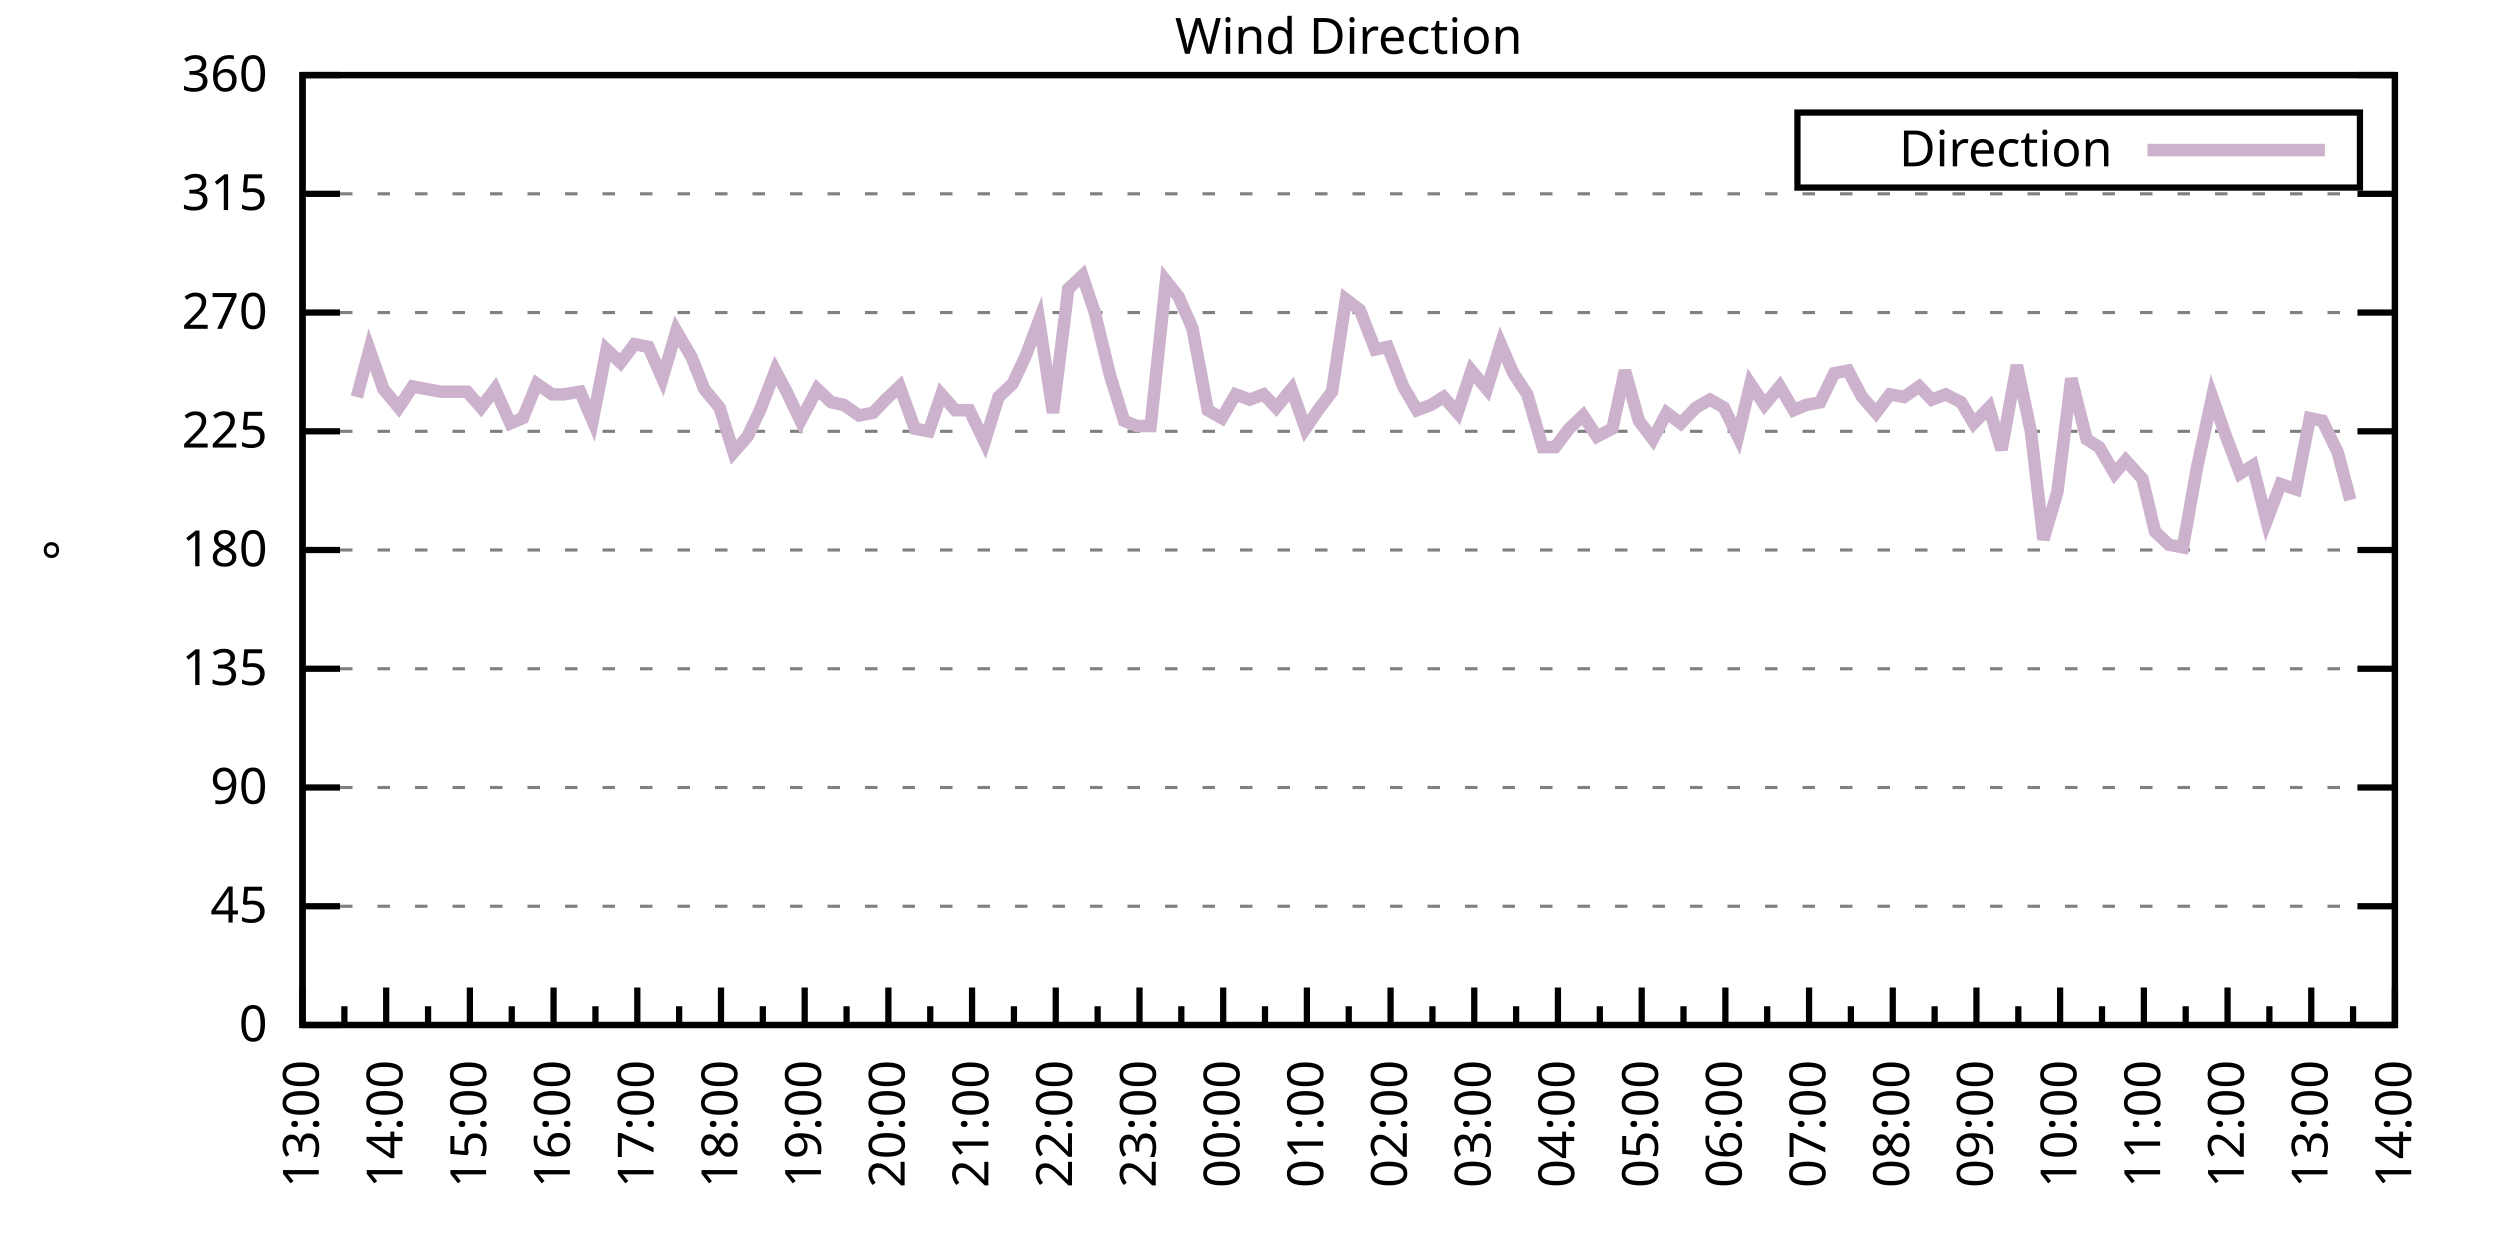
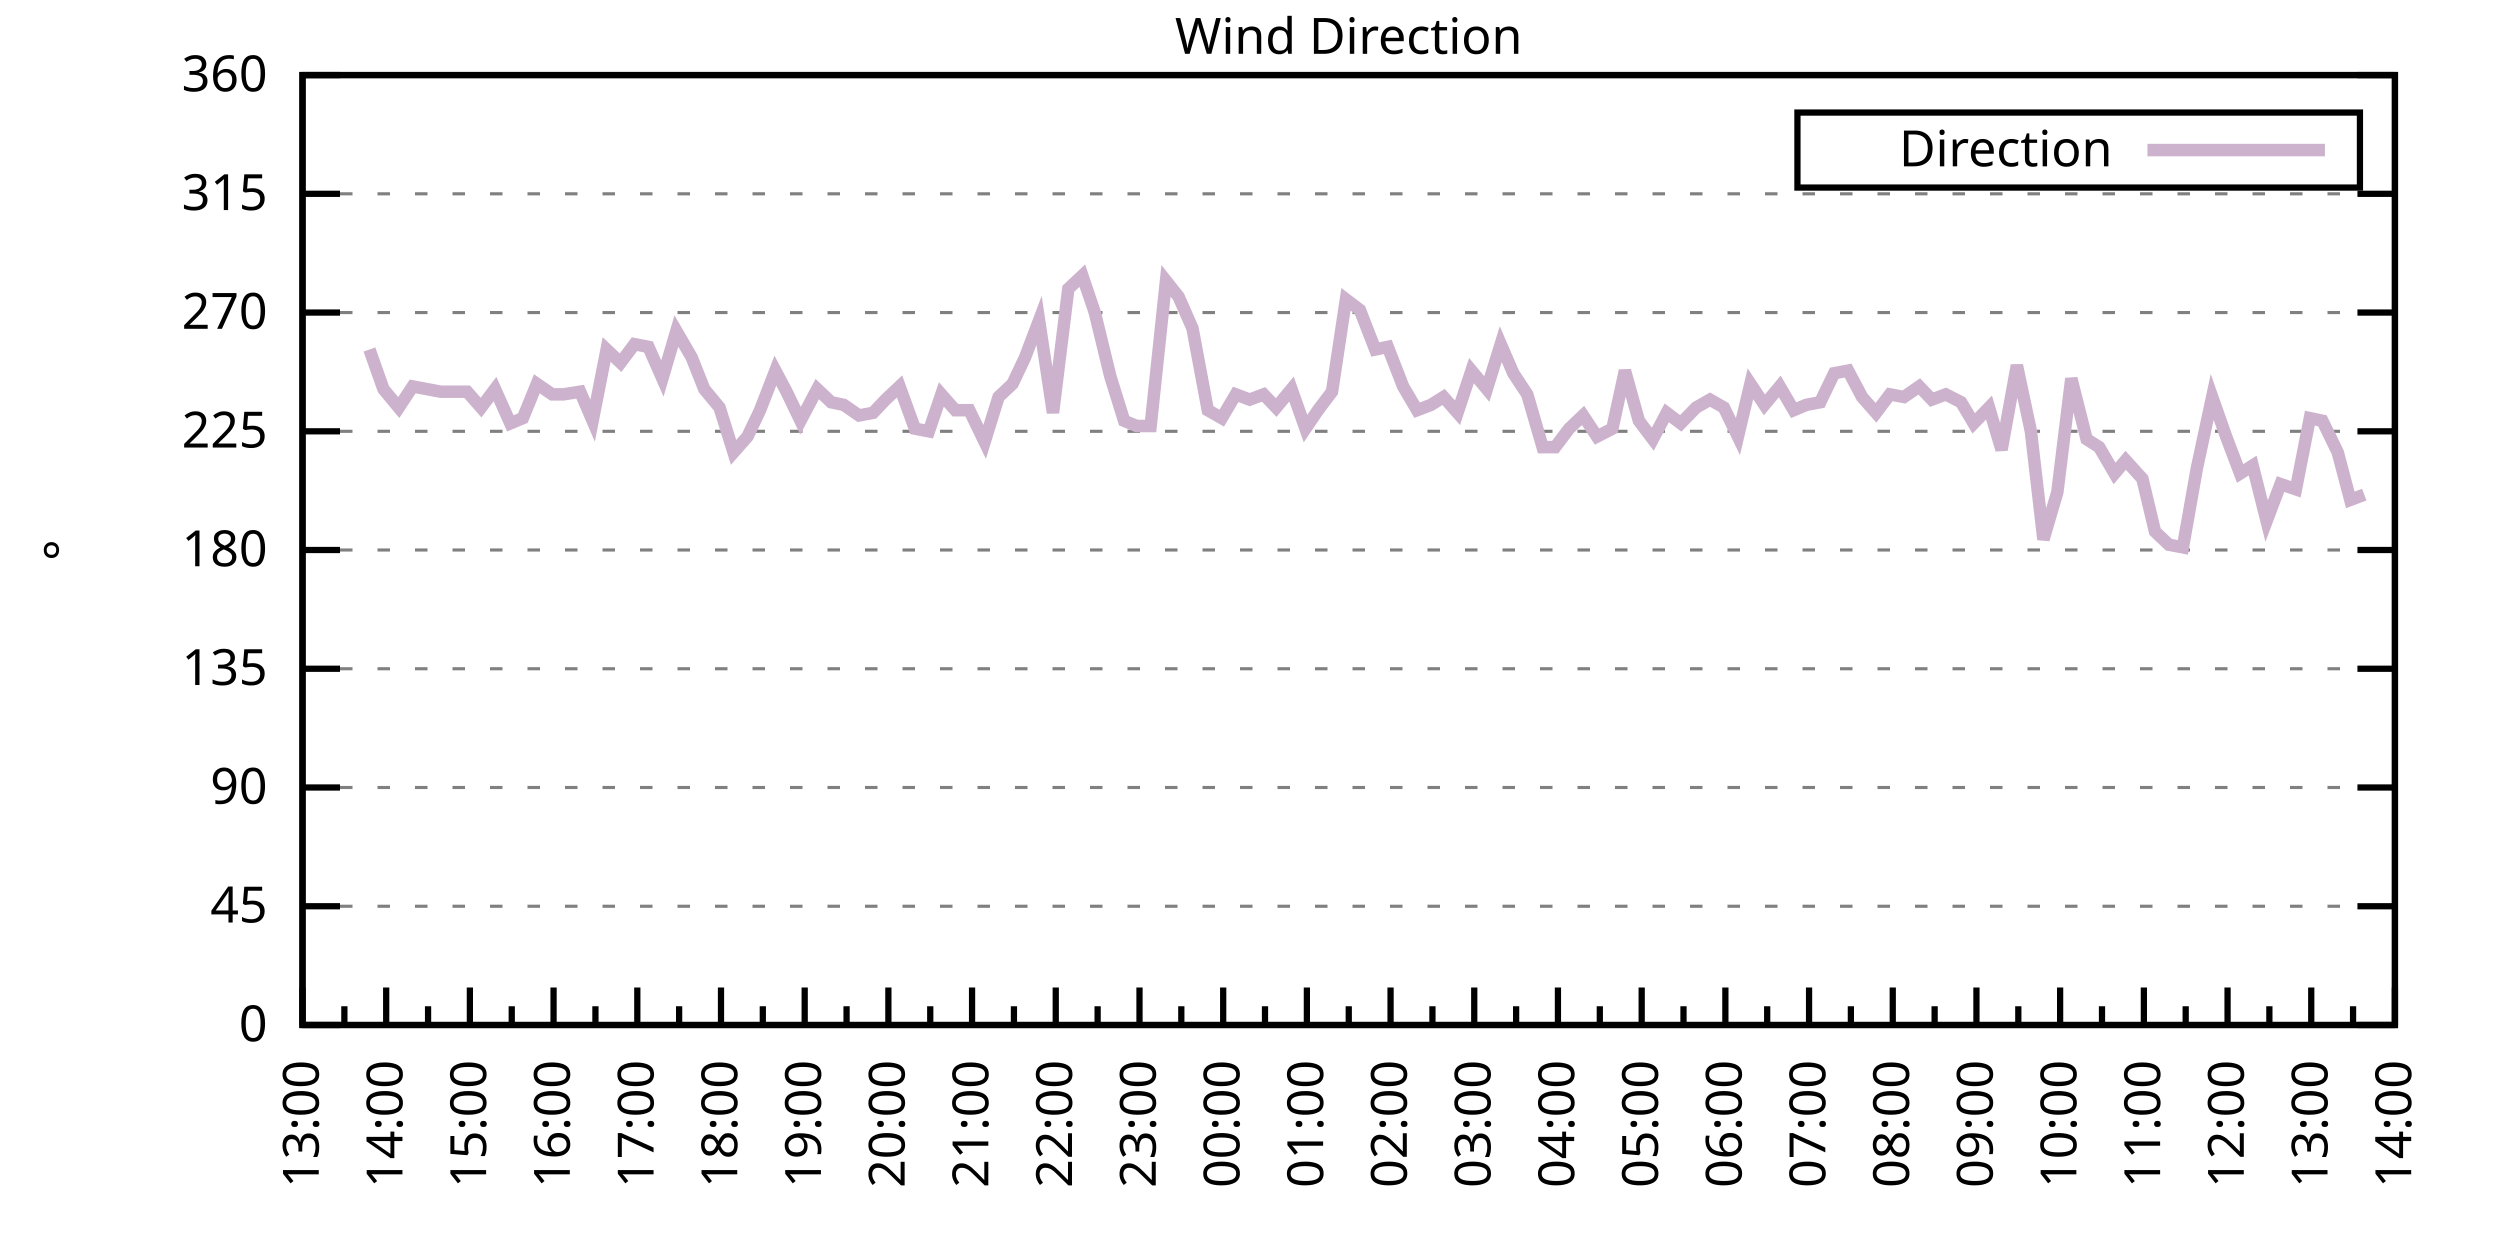
<svg xmlns="http://www.w3.org/2000/svg" xmlns:xlink="http://www.w3.org/1999/xlink" width="400" height="200" viewBox="0 0 400 200">
  <g id="gnuplot_canvas">
    <rect x="0" y="0" width="400" height="200" fill="none" />
    <defs>
      <circle id="gpDot" r="0.5" stroke-width="0.5" stroke="currentColor" />
      <path id="gpPt0" stroke-width="0.333" stroke="currentColor" d="M-1,0 h2 M0,-1 v2" />
      <path id="gpPt1" stroke-width="0.333" stroke="currentColor" d="M-1,-1 L1,1 M1,-1 L-1,1" />
      <path id="gpPt2" stroke-width="0.333" stroke="currentColor" d="M-1,0 L1,0 M0,-1 L0,1 M-1,-1 L1,1 M-1,1 L1,-1" />
      <rect id="gpPt3" stroke-width="0.333" stroke="currentColor" x="-1" y="-1" width="2" height="2" />
      <rect id="gpPt4" stroke-width="0.333" stroke="currentColor" fill="currentColor" x="-1" y="-1" width="2" height="2" />
      <circle id="gpPt5" stroke-width="0.333" stroke="currentColor" cx="0" cy="0" r="1" />
      <use xlink:href="#gpPt5" id="gpPt6" fill="currentColor" stroke="none" />
      <path id="gpPt7" stroke-width="0.333" stroke="currentColor" d="M0,-1.33 L-1.33,0.67 L1.33,0.67 z" />
      <use xlink:href="#gpPt7" id="gpPt8" fill="currentColor" stroke="none" />
      <use xlink:href="#gpPt7" id="gpPt9" stroke="currentColor" transform="rotate(180)" />
      <use xlink:href="#gpPt9" id="gpPt10" fill="currentColor" stroke="none" />
      <use xlink:href="#gpPt3" id="gpPt11" stroke="currentColor" transform="rotate(45)" />
      <use xlink:href="#gpPt11" id="gpPt12" fill="currentColor" stroke="none" />
      <path id="gpPt13" stroke-width="0.333" stroke="currentColor" d="M0,1.330 L1.265,0.411 L0.782,-1.067 L-0.782,-1.076 L-1.265,0.411 z" />
      <use xlink:href="#gpPt13" id="gpPt14" fill="currentColor" stroke="none" />
      <filter id="textbox" filterUnits="objectBoundingBox" x="0" y="0" height="1" width="1">
        <feFlood flood-color="white" flood-opacity="1" result="bgnd" />
        <feComposite in="SourceGraphic" in2="bgnd" operator="atop" />
      </filter>
      <filter id="greybox" filterUnits="objectBoundingBox" x="0" y="0" height="1" width="1">
        <feFlood flood-color="lightgrey" flood-opacity="1" result="grey" />
        <feComposite in="SourceGraphic" in2="grey" operator="atop" />
      </filter>
    </defs>
    <g fill="none" color="white" stroke="currentColor" stroke-width="1.00" stroke-linecap="butt" stroke-linejoin="miter">
</g>
    <g fill="none" color="black" stroke="currentColor" stroke-width="1.00" stroke-linecap="butt" stroke-linejoin="miter">
      <g stroke="none" shape-rendering="crispEdges">
        <polygon fill="rgb(255, 255, 255)" points="48.40,164.00 383.18,164.00 383.18,12.02 48.40,12.02 " />
      </g>
    </g>
    <g fill="none" color="black" stroke="currentColor" stroke-width="1.00" stroke-linecap="butt" stroke-linejoin="miter">
</g>
    <g fill="none" color="black" stroke="black" stroke-width="0.50" stroke-linecap="butt" stroke-linejoin="miter">
</g>
    <g fill="none" color="gray" stroke="currentColor" stroke-width="0.50" stroke-linecap="butt" stroke-linejoin="miter">
      <path stroke="gray" stroke-dasharray="2,4" class="gridline" d="M48.40,164.00 L383.19,164.00  " />
    </g>
    <g fill="none" color="gray" stroke="gray" stroke-width="1.00" stroke-linecap="butt" stroke-linejoin="miter">
</g>
    <g fill="none" color="black" stroke="currentColor" stroke-width="1.00" stroke-linecap="butt" stroke-linejoin="miter">
      <path stroke="black" d="M48.40,164.00 L54.40,164.00 M383.19,164.00 L377.19,164.00  " />
      <g transform="translate(42.80,166.60)" stroke="none" fill="black" font-family="Sans" font-size="8.00" text-anchor="end">
        <text>
          <tspan font-family="Sans"> 0</tspan>
        </text>
      </g>
    </g>
    <g fill="none" color="black" stroke="currentColor" stroke-width="1.00" stroke-linecap="butt" stroke-linejoin="miter">
</g>
    <g fill="none" color="black" stroke="black" stroke-width="0.50" stroke-linecap="butt" stroke-linejoin="miter">
</g>
    <g fill="none" color="gray" stroke="currentColor" stroke-width="0.50" stroke-linecap="butt" stroke-linejoin="miter">
      <path stroke="gray" stroke-dasharray="2,4" class="gridline" d="M48.40,145.00 L383.19,145.00  " />
    </g>
    <g fill="none" color="gray" stroke="gray" stroke-width="1.00" stroke-linecap="butt" stroke-linejoin="miter">
</g>
    <g fill="none" color="black" stroke="currentColor" stroke-width="1.00" stroke-linecap="butt" stroke-linejoin="miter">
      <path stroke="black" d="M48.40,145.00 L54.40,145.00 M383.19,145.00 L377.19,145.00  " />
      <g transform="translate(42.80,147.60)" stroke="none" fill="black" font-family="Sans" font-size="8.00" text-anchor="end">
        <text>
          <tspan font-family="Sans"> 45</tspan>
        </text>
      </g>
    </g>
    <g fill="none" color="black" stroke="currentColor" stroke-width="1.00" stroke-linecap="butt" stroke-linejoin="miter">
</g>
    <g fill="none" color="black" stroke="black" stroke-width="0.50" stroke-linecap="butt" stroke-linejoin="miter">
</g>
    <g fill="none" color="gray" stroke="currentColor" stroke-width="0.50" stroke-linecap="butt" stroke-linejoin="miter">
      <path stroke="gray" stroke-dasharray="2,4" class="gridline" d="M48.40,126.00 L383.19,126.00  " />
    </g>
    <g fill="none" color="gray" stroke="gray" stroke-width="1.00" stroke-linecap="butt" stroke-linejoin="miter">
</g>
    <g fill="none" color="black" stroke="currentColor" stroke-width="1.00" stroke-linecap="butt" stroke-linejoin="miter">
      <path stroke="black" d="M48.40,126.00 L54.40,126.00 M383.19,126.00 L377.19,126.00  " />
      <g transform="translate(42.80,128.60)" stroke="none" fill="black" font-family="Sans" font-size="8.00" text-anchor="end">
        <text>
          <tspan font-family="Sans"> 90</tspan>
        </text>
      </g>
    </g>
    <g fill="none" color="black" stroke="currentColor" stroke-width="1.00" stroke-linecap="butt" stroke-linejoin="miter">
</g>
    <g fill="none" color="black" stroke="black" stroke-width="0.50" stroke-linecap="butt" stroke-linejoin="miter">
</g>
    <g fill="none" color="gray" stroke="currentColor" stroke-width="0.50" stroke-linecap="butt" stroke-linejoin="miter">
      <path stroke="gray" stroke-dasharray="2,4" class="gridline" d="M48.40,107.00 L383.19,107.00  " />
    </g>
    <g fill="none" color="gray" stroke="gray" stroke-width="1.00" stroke-linecap="butt" stroke-linejoin="miter">
</g>
    <g fill="none" color="black" stroke="currentColor" stroke-width="1.00" stroke-linecap="butt" stroke-linejoin="miter">
      <path stroke="black" d="M48.40,107.00 L54.40,107.00 M383.19,107.00 L377.19,107.00  " />
      <g transform="translate(42.80,109.60)" stroke="none" fill="black" font-family="Sans" font-size="8.00" text-anchor="end">
        <text>
          <tspan font-family="Sans"> 135</tspan>
        </text>
      </g>
    </g>
    <g fill="none" color="black" stroke="currentColor" stroke-width="1.00" stroke-linecap="butt" stroke-linejoin="miter">
</g>
    <g fill="none" color="black" stroke="black" stroke-width="0.50" stroke-linecap="butt" stroke-linejoin="miter">
</g>
    <g fill="none" color="gray" stroke="currentColor" stroke-width="0.50" stroke-linecap="butt" stroke-linejoin="miter">
      <path stroke="gray" stroke-dasharray="2,4" class="gridline" d="M48.40,88.00 L383.19,88.00  " />
    </g>
    <g fill="none" color="gray" stroke="gray" stroke-width="1.00" stroke-linecap="butt" stroke-linejoin="miter">
</g>
    <g fill="none" color="black" stroke="currentColor" stroke-width="1.00" stroke-linecap="butt" stroke-linejoin="miter">
      <path stroke="black" d="M48.40,88.00 L54.40,88.00 M383.19,88.00 L377.19,88.00  " />
      <g transform="translate(42.80,90.60)" stroke="none" fill="black" font-family="Sans" font-size="8.00" text-anchor="end">
        <text>
          <tspan font-family="Sans"> 180</tspan>
        </text>
      </g>
    </g>
    <g fill="none" color="black" stroke="currentColor" stroke-width="1.00" stroke-linecap="butt" stroke-linejoin="miter">
</g>
    <g fill="none" color="black" stroke="black" stroke-width="0.50" stroke-linecap="butt" stroke-linejoin="miter">
</g>
    <g fill="none" color="gray" stroke="currentColor" stroke-width="0.50" stroke-linecap="butt" stroke-linejoin="miter">
      <path stroke="gray" stroke-dasharray="2,4" class="gridline" d="M48.40,69.01 L383.19,69.01  " />
    </g>
    <g fill="none" color="gray" stroke="gray" stroke-width="1.00" stroke-linecap="butt" stroke-linejoin="miter">
</g>
    <g fill="none" color="black" stroke="currentColor" stroke-width="1.00" stroke-linecap="butt" stroke-linejoin="miter">
      <path stroke="black" d="M48.40,69.01 L54.40,69.01 M383.19,69.01 L377.19,69.01  " />
      <g transform="translate(42.80,71.61)" stroke="none" fill="black" font-family="Sans" font-size="8.00" text-anchor="end">
        <text>
          <tspan font-family="Sans"> 225</tspan>
        </text>
      </g>
    </g>
    <g fill="none" color="black" stroke="currentColor" stroke-width="1.00" stroke-linecap="butt" stroke-linejoin="miter">
</g>
    <g fill="none" color="black" stroke="black" stroke-width="0.50" stroke-linecap="butt" stroke-linejoin="miter">
</g>
    <g fill="none" color="gray" stroke="currentColor" stroke-width="0.50" stroke-linecap="butt" stroke-linejoin="miter">
      <path stroke="gray" stroke-dasharray="2,4" class="gridline" d="M48.40,50.01 L383.19,50.01  " />
    </g>
    <g fill="none" color="gray" stroke="gray" stroke-width="1.00" stroke-linecap="butt" stroke-linejoin="miter">
</g>
    <g fill="none" color="black" stroke="currentColor" stroke-width="1.00" stroke-linecap="butt" stroke-linejoin="miter">
      <path stroke="black" d="M48.40,50.01 L54.40,50.01 M383.19,50.01 L377.19,50.01  " />
      <g transform="translate(42.80,52.61)" stroke="none" fill="black" font-family="Sans" font-size="8.00" text-anchor="end">
        <text>
          <tspan font-family="Sans"> 270</tspan>
        </text>
      </g>
    </g>
    <g fill="none" color="black" stroke="currentColor" stroke-width="1.00" stroke-linecap="butt" stroke-linejoin="miter">
</g>
    <g fill="none" color="black" stroke="black" stroke-width="0.50" stroke-linecap="butt" stroke-linejoin="miter">
</g>
    <g fill="none" color="gray" stroke="currentColor" stroke-width="0.50" stroke-linecap="butt" stroke-linejoin="miter">
      <path stroke="gray" stroke-dasharray="2,4" class="gridline" d="M48.40,31.01 L383.19,31.01  " />
    </g>
    <g fill="none" color="gray" stroke="gray" stroke-width="1.00" stroke-linecap="butt" stroke-linejoin="miter">
</g>
    <g fill="none" color="black" stroke="currentColor" stroke-width="1.00" stroke-linecap="butt" stroke-linejoin="miter">
      <path stroke="black" d="M48.40,31.01 L54.40,31.01 M383.19,31.01 L377.19,31.01  " />
      <g transform="translate(42.80,33.61)" stroke="none" fill="black" font-family="Sans" font-size="8.00" text-anchor="end">
        <text>
          <tspan font-family="Sans"> 315</tspan>
        </text>
      </g>
    </g>
    <g fill="none" color="black" stroke="currentColor" stroke-width="1.00" stroke-linecap="butt" stroke-linejoin="miter">
</g>
    <g fill="none" color="black" stroke="black" stroke-width="0.50" stroke-linecap="butt" stroke-linejoin="miter">
</g>
    <g fill="none" color="gray" stroke="currentColor" stroke-width="0.50" stroke-linecap="butt" stroke-linejoin="miter">
      <path stroke="gray" stroke-dasharray="2,4" class="gridline" d="M48.40,12.01 L383.19,12.01  " />
    </g>
    <g fill="none" color="gray" stroke="gray" stroke-width="1.00" stroke-linecap="butt" stroke-linejoin="miter">
</g>
    <g fill="none" color="black" stroke="currentColor" stroke-width="1.00" stroke-linecap="butt" stroke-linejoin="miter">
      <path stroke="black" d="M48.40,12.01 L54.40,12.01 M383.19,12.01 L377.19,12.01  " />
      <g transform="translate(42.80,14.61)" stroke="none" fill="black" font-family="Sans" font-size="8.00" text-anchor="end">
        <text>
          <tspan font-family="Sans"> 360</tspan>
        </text>
      </g>
    </g>
    <g fill="none" color="black" stroke="currentColor" stroke-width="1.00" stroke-linecap="butt" stroke-linejoin="miter">
      <path stroke="black" d="M48.40,164.00 L48.40,158.00  " />
      <g transform="translate(51.00,169.60) rotate(270)" stroke="none" fill="black" font-family="Sans" font-size="8.00" text-anchor="end">
        <text>
          <tspan font-family="Sans">13:00</tspan>
        </text>
      </g>
    </g>
    <g fill="none" color="black" stroke="currentColor" stroke-width="1.00" stroke-linecap="butt" stroke-linejoin="miter">
      <path stroke="black" d="M55.10,164.00 L55.10,161.00 M61.79,164.00 L61.79,158.00  " />
      <g transform="translate(64.39,169.60) rotate(270)" stroke="none" fill="black" font-family="Sans" font-size="8.00" text-anchor="end">
        <text>
          <tspan font-family="Sans">14:00</tspan>
        </text>
      </g>
    </g>
    <g fill="none" color="black" stroke="currentColor" stroke-width="1.00" stroke-linecap="butt" stroke-linejoin="miter">
      <path stroke="black" d="M68.49,164.00 L68.49,161.00 M75.18,164.00 L75.18,158.00  " />
      <g transform="translate(77.78,169.60) rotate(270)" stroke="none" fill="black" font-family="Sans" font-size="8.00" text-anchor="end">
        <text>
          <tspan font-family="Sans">15:00</tspan>
        </text>
      </g>
    </g>
    <g fill="none" color="black" stroke="currentColor" stroke-width="1.00" stroke-linecap="butt" stroke-linejoin="miter">
      <path stroke="black" d="M81.88,164.00 L81.88,161.00 M88.57,164.00 L88.57,158.00  " />
      <g transform="translate(91.17,169.60) rotate(270)" stroke="none" fill="black" font-family="Sans" font-size="8.00" text-anchor="end">
        <text>
          <tspan font-family="Sans">16:00</tspan>
        </text>
      </g>
    </g>
    <g fill="none" color="black" stroke="currentColor" stroke-width="1.00" stroke-linecap="butt" stroke-linejoin="miter">
      <path stroke="black" d="M95.27,164.00 L95.27,161.00 M101.97,164.00 L101.97,158.00  " />
      <g transform="translate(104.57,169.60) rotate(270)" stroke="none" fill="black" font-family="Sans" font-size="8.00" text-anchor="end">
        <text>
          <tspan font-family="Sans">17:00</tspan>
        </text>
      </g>
    </g>
    <g fill="none" color="black" stroke="currentColor" stroke-width="1.00" stroke-linecap="butt" stroke-linejoin="miter">
      <path stroke="black" d="M108.66,164.00 L108.66,161.00 M115.36,164.00 L115.36,158.00  " />
      <g transform="translate(117.96,169.60) rotate(270)" stroke="none" fill="black" font-family="Sans" font-size="8.00" text-anchor="end">
        <text>
          <tspan font-family="Sans">18:00</tspan>
        </text>
      </g>
    </g>
    <g fill="none" color="black" stroke="currentColor" stroke-width="1.00" stroke-linecap="butt" stroke-linejoin="miter">
      <path stroke="black" d="M122.05,164.00 L122.05,161.00 M128.75,164.00 L128.75,158.00  " />
      <g transform="translate(131.35,169.60) rotate(270)" stroke="none" fill="black" font-family="Sans" font-size="8.00" text-anchor="end">
        <text>
          <tspan font-family="Sans">19:00</tspan>
        </text>
      </g>
    </g>
    <g fill="none" color="black" stroke="currentColor" stroke-width="1.00" stroke-linecap="butt" stroke-linejoin="miter">
      <path stroke="black" d="M135.45,164.00 L135.45,161.00 M142.14,164.00 L142.14,158.00  " />
      <g transform="translate(144.74,169.60) rotate(270)" stroke="none" fill="black" font-family="Sans" font-size="8.00" text-anchor="end">
        <text>
          <tspan font-family="Sans">20:00</tspan>
        </text>
      </g>
    </g>
    <g fill="none" color="black" stroke="currentColor" stroke-width="1.00" stroke-linecap="butt" stroke-linejoin="miter">
      <path stroke="black" d="M148.84,164.00 L148.84,161.00 M155.53,164.00 L155.53,158.00  " />
      <g transform="translate(158.13,169.60) rotate(270)" stroke="none" fill="black" font-family="Sans" font-size="8.00" text-anchor="end">
        <text>
          <tspan font-family="Sans">21:00</tspan>
        </text>
      </g>
    </g>
    <g fill="none" color="black" stroke="currentColor" stroke-width="1.00" stroke-linecap="butt" stroke-linejoin="miter">
      <path stroke="black" d="M162.23,164.00 L162.23,161.00 M168.92,164.00 L168.92,158.00  " />
      <g transform="translate(171.52,169.60) rotate(270)" stroke="none" fill="black" font-family="Sans" font-size="8.00" text-anchor="end">
        <text>
          <tspan font-family="Sans">22:00</tspan>
        </text>
      </g>
    </g>
    <g fill="none" color="black" stroke="currentColor" stroke-width="1.00" stroke-linecap="butt" stroke-linejoin="miter">
      <path stroke="black" d="M175.62,164.00 L175.62,161.00 M182.32,164.00 L182.32,158.00  " />
      <g transform="translate(184.92,169.60) rotate(270)" stroke="none" fill="black" font-family="Sans" font-size="8.00" text-anchor="end">
        <text>
          <tspan font-family="Sans">23:00</tspan>
        </text>
      </g>
    </g>
    <g fill="none" color="black" stroke="currentColor" stroke-width="1.00" stroke-linecap="butt" stroke-linejoin="miter">
      <path stroke="black" d="M189.01,164.00 L189.01,161.00 M195.71,164.00 L195.71,158.00  " />
      <g transform="translate(198.31,169.60) rotate(270)" stroke="none" fill="black" font-family="Sans" font-size="8.00" text-anchor="end">
        <text>
          <tspan font-family="Sans">00:00</tspan>
        </text>
      </g>
    </g>
    <g fill="none" color="black" stroke="currentColor" stroke-width="1.00" stroke-linecap="butt" stroke-linejoin="miter">
      <path stroke="black" d="M202.40,164.00 L202.40,161.00 M209.10,164.00 L209.10,158.00  " />
      <g transform="translate(211.70,169.60) rotate(270)" stroke="none" fill="black" font-family="Sans" font-size="8.00" text-anchor="end">
        <text>
          <tspan font-family="Sans">01:00</tspan>
        </text>
      </g>
    </g>
    <g fill="none" color="black" stroke="currentColor" stroke-width="1.00" stroke-linecap="butt" stroke-linejoin="miter">
      <path stroke="black" d="M215.80,164.00 L215.80,161.00 M222.49,164.00 L222.49,158.00  " />
      <g transform="translate(225.09,169.60) rotate(270)" stroke="none" fill="black" font-family="Sans" font-size="8.00" text-anchor="end">
        <text>
          <tspan font-family="Sans">02:00</tspan>
        </text>
      </g>
    </g>
    <g fill="none" color="black" stroke="currentColor" stroke-width="1.00" stroke-linecap="butt" stroke-linejoin="miter">
      <path stroke="black" d="M229.19,164.00 L229.19,161.00 M235.88,164.00 L235.88,158.00  " />
      <g transform="translate(238.48,169.60) rotate(270)" stroke="none" fill="black" font-family="Sans" font-size="8.00" text-anchor="end">
        <text>
          <tspan font-family="Sans">03:00</tspan>
        </text>
      </g>
    </g>
    <g fill="none" color="black" stroke="currentColor" stroke-width="1.00" stroke-linecap="butt" stroke-linejoin="miter">
      <path stroke="black" d="M242.58,164.00 L242.58,161.00 M249.27,164.00 L249.27,158.00  " />
      <g transform="translate(251.87,169.60) rotate(270)" stroke="none" fill="black" font-family="Sans" font-size="8.00" text-anchor="end">
        <text>
          <tspan font-family="Sans">04:00</tspan>
        </text>
      </g>
    </g>
    <g fill="none" color="black" stroke="currentColor" stroke-width="1.00" stroke-linecap="butt" stroke-linejoin="miter">
      <path stroke="black" d="M255.97,164.00 L255.97,161.00 M262.67,164.00 L262.67,158.00  " />
      <g transform="translate(265.27,169.60) rotate(270)" stroke="none" fill="black" font-family="Sans" font-size="8.00" text-anchor="end">
        <text>
          <tspan font-family="Sans">05:00</tspan>
        </text>
      </g>
    </g>
    <g fill="none" color="black" stroke="currentColor" stroke-width="1.00" stroke-linecap="butt" stroke-linejoin="miter">
      <path stroke="black" d="M269.36,164.00 L269.36,161.00 M276.06,164.00 L276.06,158.00  " />
      <g transform="translate(278.66,169.60) rotate(270)" stroke="none" fill="black" font-family="Sans" font-size="8.00" text-anchor="end">
        <text>
          <tspan font-family="Sans">06:00</tspan>
        </text>
      </g>
    </g>
    <g fill="none" color="black" stroke="currentColor" stroke-width="1.00" stroke-linecap="butt" stroke-linejoin="miter">
      <path stroke="black" d="M282.75,164.00 L282.75,161.00 M289.45,164.00 L289.45,158.00  " />
      <g transform="translate(292.05,169.60) rotate(270)" stroke="none" fill="black" font-family="Sans" font-size="8.00" text-anchor="end">
        <text>
          <tspan font-family="Sans">07:00</tspan>
        </text>
      </g>
    </g>
    <g fill="none" color="black" stroke="currentColor" stroke-width="1.00" stroke-linecap="butt" stroke-linejoin="miter">
      <path stroke="black" d="M296.14,164.00 L296.14,161.00 M302.84,164.00 L302.84,158.00  " />
      <g transform="translate(305.44,169.60) rotate(270)" stroke="none" fill="black" font-family="Sans" font-size="8.00" text-anchor="end">
        <text>
          <tspan font-family="Sans">08:00</tspan>
        </text>
      </g>
    </g>
    <g fill="none" color="black" stroke="currentColor" stroke-width="1.00" stroke-linecap="butt" stroke-linejoin="miter">
      <path stroke="black" d="M309.54,164.00 L309.54,161.00 M316.23,164.00 L316.23,158.00  " />
      <g transform="translate(318.83,169.60) rotate(270)" stroke="none" fill="black" font-family="Sans" font-size="8.00" text-anchor="end">
        <text>
          <tspan font-family="Sans">09:00</tspan>
        </text>
      </g>
    </g>
    <g fill="none" color="black" stroke="currentColor" stroke-width="1.00" stroke-linecap="butt" stroke-linejoin="miter">
      <path stroke="black" d="M322.93,164.00 L322.93,161.00 M329.62,164.00 L329.62,158.00  " />
      <g transform="translate(332.22,169.60) rotate(270)" stroke="none" fill="black" font-family="Sans" font-size="8.00" text-anchor="end">
        <text>
          <tspan font-family="Sans">10:00</tspan>
        </text>
      </g>
    </g>
    <g fill="none" color="black" stroke="currentColor" stroke-width="1.00" stroke-linecap="butt" stroke-linejoin="miter">
      <path stroke="black" d="M336.32,164.00 L336.32,161.00 M343.02,164.00 L343.02,158.00  " />
      <g transform="translate(345.62,169.60) rotate(270)" stroke="none" fill="black" font-family="Sans" font-size="8.00" text-anchor="end">
        <text>
          <tspan font-family="Sans">11:00</tspan>
        </text>
      </g>
    </g>
    <g fill="none" color="black" stroke="currentColor" stroke-width="1.00" stroke-linecap="butt" stroke-linejoin="miter">
      <path stroke="black" d="M349.71,164.00 L349.71,161.00 M356.41,164.00 L356.41,158.00  " />
      <g transform="translate(359.01,169.60) rotate(270)" stroke="none" fill="black" font-family="Sans" font-size="8.00" text-anchor="end">
        <text>
          <tspan font-family="Sans">12:00</tspan>
        </text>
      </g>
    </g>
    <g fill="none" color="black" stroke="currentColor" stroke-width="1.00" stroke-linecap="butt" stroke-linejoin="miter">
      <path stroke="black" d="M363.10,164.00 L363.10,161.00 M369.80,164.00 L369.80,158.00  " />
      <g transform="translate(372.40,169.60) rotate(270)" stroke="none" fill="black" font-family="Sans" font-size="8.00" text-anchor="end">
        <text>
          <tspan font-family="Sans">13:00</tspan>
        </text>
      </g>
    </g>
    <g fill="none" color="black" stroke="currentColor" stroke-width="1.00" stroke-linecap="butt" stroke-linejoin="miter">
      <path stroke="black" d="M376.49,164.00 L376.49,161.00 M383.19,164.00 L383.19,158.00  " />
      <g transform="translate(385.79,169.60) rotate(270)" stroke="none" fill="black" font-family="Sans" font-size="8.00" text-anchor="end">
        <text>
          <tspan font-family="Sans">14:00</tspan>
        </text>
      </g>
    </g>
    <g fill="none" color="black" stroke="currentColor" stroke-width="1.00" stroke-linecap="butt" stroke-linejoin="miter">
</g>
    <g fill="none" color="black" stroke="currentColor" stroke-width="1.00" stroke-linecap="butt" stroke-linejoin="miter">
      <path stroke="black" d="M48.40,12.01 L48.40,164.00 L383.19,164.00 L383.19,12.01 L48.40,12.01 Z  " />
    </g>
    <g fill="none" color="black" stroke="currentColor" stroke-width="1.00" stroke-linecap="butt" stroke-linejoin="miter">
      <g transform="translate(12.80,88.01) rotate(270)" stroke="none" fill="black" font-family="Sans" font-size="8.00" text-anchor="middle">
        <text>
          <tspan font-family="Sans">°</tspan>
        </text>
      </g>
    </g>
    <g fill="none" color="black" stroke="currentColor" stroke-width="1.00" stroke-linecap="butt" stroke-linejoin="miter">
</g>
    <g fill="none" color="black" stroke="currentColor" stroke-width="1.00" stroke-linecap="butt" stroke-linejoin="miter">
      <path stroke="black" d="M287.59,30.01 L287.59,18.01 L377.59,18.01 L377.59,30.01 L287.59,30.01 Z  " />
    </g>
    <g id="Wind_direction_plot_1">
      <g fill="none" color="white" stroke="black" stroke-width="2.00" stroke-linecap="butt" stroke-linejoin="miter">
</g>
      <g fill="none" color="black" stroke="currentColor" stroke-width="2.00" stroke-linecap="butt" stroke-linejoin="miter">
        <g transform="translate(337.99,26.61)" stroke="none" fill="black" font-family="Sans" font-size="8.00" text-anchor="end">
          <text>
            <tspan font-family="Sans">Direction</tspan>
          </text>
        </g>
      </g>
      <g fill="none" color="black" stroke="currentColor" stroke-width="2.00" stroke-linecap="butt" stroke-linejoin="miter">
-         <path stroke="rgb(204, 178, 204)" d="M343.59,24.01 L371.99,24.01 M57.10,63.52 L59.11,55.92 L61.35,62.25 L63.80,65.21 L66.03,61.83 L68.26,62.25   L70.50,62.67 L72.50,62.67 L74.74,62.67 L76.97,65.21 L79.20,62.25 L81.66,67.74 L83.66,66.90 L85.90,61.41   L88.35,63.10 L90.14,63.10 L92.82,62.67 L94.82,67.32 L97.06,55.92 L99.29,58.03 L101.52,55.07 L103.75,55.50   L105.98,60.56 L108.22,52.96 L110.67,57.18 L112.68,62.25 L115.13,65.21 L117.37,72.38 L119.60,69.85 L121.61,65.63   L124.06,59.30 L125.85,62.67 L128.08,67.32 L130.76,62.25 L132.99,64.36 L135.00,64.78 L137.45,66.47 L139.69,66.05   L141.69,63.94 L143.93,61.83 L146.38,68.58 L148.61,69.01 L150.62,63.10 L152.85,65.63 L155.09,65.63 L157.54,70.70   L159.77,63.52 L162.01,61.41 L164.01,57.18 L166.25,51.27 L168.48,66.05 L170.93,46.21 L173.17,44.10 L175.17,50.01   L177.63,60.14 L179.86,67.32 L181.87,68.16 L184.10,68.16 L186.56,44.94 L188.57,47.47 L190.80,52.54 L193.25,65.63   L195.48,66.90 L197.72,63.10 L199.95,63.94 L202.18,63.10 L204.19,65.21 L206.64,62.25 L208.88,68.58 L210.88,65.63   L213.12,62.67 L215.35,47.90 L217.58,49.59 L220.04,55.92 L222.04,55.50 L224.50,61.83 L226.73,65.63 L228.96,64.78   L230.97,63.52 L233.20,66.05 L235.44,59.30 L237.89,62.25 L240.12,55.07 L242.13,59.72 L244.36,63.10 L246.82,71.54   L248.83,71.54 L251.06,68.58 L253.29,66.47 L255.52,69.85 L257.98,68.58 L259.99,59.30 L262.22,67.32 L264.45,70.27   L266.68,66.05 L268.92,67.74 L271.37,65.21 L273.60,63.94 L275.83,65.21 L278.07,69.85 L280.07,61.41 L282.31,64.78   L284.76,61.83 L286.99,65.63 L289.00,64.78 L291.23,64.36 L293.47,59.72 L295.70,59.30 L297.93,63.52 L300.16,66.05   L302.39,63.10 L304.63,63.52 L307.08,61.83 L309.09,63.94 L311.32,63.10 L313.78,64.36 L315.79,67.74 L318.24,65.21   L320.25,71.96 L322.70,58.45 L324.94,69.01 L326.95,86.32 L329.18,78.72 L331.41,60.56 L333.86,70.27 L335.87,71.54   L338.33,75.76 L340.11,73.65 L342.79,76.61 L344.80,85.05 L347.03,87.16 L349.26,87.58 L351.50,74.92 L353.95,63.52   L356.18,69.85 L358.42,75.76 L360.42,74.49 L362.66,83.36 L364.89,77.45 L367.34,78.29 L369.58,66.90 L371.58,67.32   L374.04,72.38 L376.05,79.98  " />
+         <path stroke="rgb(204, 178, 204)" d="M343.59,24.01 L371.99,24.01 M59.11,55.92 L61.35,62.25 L63.80,65.21 L66.03,61.83 L68.26,62.25 L70.50,62.67   L72.50,62.67 L74.74,62.67 L76.97,65.21 L79.20,62.25 L81.66,67.74 L83.66,66.90 L85.90,61.41 L88.35,63.10   L90.14,63.10 L92.82,62.67 L94.82,67.32 L97.06,55.92 L99.29,58.03 L101.52,55.07 L103.75,55.50 L105.98,60.56   L108.22,52.96 L110.67,57.18 L112.68,62.25 L115.13,65.21 L117.37,72.38 L119.60,69.85 L121.61,65.63 L124.06,59.30   L125.85,62.67 L128.08,67.32 L130.76,62.25 L132.99,64.36 L135.00,64.78 L137.45,66.47 L139.69,66.05 L141.69,63.94   L143.93,61.83 L146.38,68.58 L148.61,69.01 L150.62,63.10 L152.85,65.63 L155.09,65.63 L157.54,70.70 L159.77,63.52   L162.01,61.41 L164.01,57.18 L166.25,51.27 L168.48,66.05 L170.93,46.21 L173.17,44.10 L175.17,50.01 L177.63,60.14   L179.86,67.32 L181.87,68.16 L184.10,68.16 L186.56,44.94 L188.57,47.47 L190.80,52.54 L193.25,65.63 L195.48,66.90   L197.72,63.10 L199.95,63.94 L202.18,63.10 L204.19,65.21 L206.64,62.25 L208.88,68.58 L210.88,65.63 L213.12,62.67   L215.35,47.90 L217.58,49.59 L220.04,55.92 L222.04,55.50 L224.50,61.83 L226.73,65.63 L228.96,64.78 L230.97,63.52   L233.20,66.05 L235.44,59.30 L237.89,62.25 L240.12,55.07 L242.13,59.72 L244.36,63.10 L246.82,71.54 L248.83,71.54   L251.06,68.58 L253.29,66.47 L255.52,69.85 L257.98,68.58 L259.99,59.30 L262.22,67.32 L264.45,70.27 L266.68,66.05   L268.92,67.74 L271.37,65.21 L273.60,63.94 L275.83,65.21 L278.07,69.85 L280.07,61.41 L282.31,64.78 L284.76,61.83   L286.99,65.63 L289.00,64.78 L291.23,64.36 L293.47,59.72 L295.70,59.30 L297.93,63.52 L300.16,66.05 L302.39,63.10   L304.63,63.52 L307.08,61.83 L309.09,63.94 L311.32,63.10 L313.78,64.36 L315.79,67.74 L318.24,65.21 L320.25,71.96   L322.70,58.45 L324.94,69.01 L326.95,86.32 L329.18,78.72 L331.41,60.56 L333.86,70.27 L335.87,71.54 L338.33,75.76   L340.11,73.65 L342.79,76.61 L344.80,85.05 L347.03,87.16 L349.26,87.58 L351.50,74.92 L353.95,63.52 L356.18,69.85   L358.42,75.76 L360.42,74.49 L362.66,83.36 L364.89,77.45 L367.34,78.29 L369.58,66.90 L371.58,67.32 L374.04,72.38   L376.05,79.98 L378.28,79.14  " />
      </g>
    </g>
    <g fill="none" color="black" stroke="currentColor" stroke-width="2.00" stroke-linecap="butt" stroke-linejoin="miter">
</g>
    <g fill="none" color="black" stroke="black" stroke-width="1.00" stroke-linecap="butt" stroke-linejoin="miter">
</g>
    <g fill="none" color="black" stroke="currentColor" stroke-width="1.00" stroke-linecap="butt" stroke-linejoin="miter">
      <path stroke="black" d="M48.40,12.01 L48.40,164.00 L383.19,164.00 L383.19,12.01 L48.40,12.01 Z  " />
    </g>
    <g fill="none" color="black" stroke="currentColor" stroke-width="1.00" stroke-linecap="butt" stroke-linejoin="miter">
      <g transform="translate(215.79,8.61)" stroke="none" fill="black" font-family="Sans" font-size="8.00" text-anchor="middle">
        <text>
          <tspan font-family="Sans">Wind Direction</tspan>
        </text>
      </g>
    </g>
    <g fill="none" color="black" stroke="currentColor" stroke-width="1.00" stroke-linecap="butt" stroke-linejoin="miter">
</g>
  </g>
</svg>
